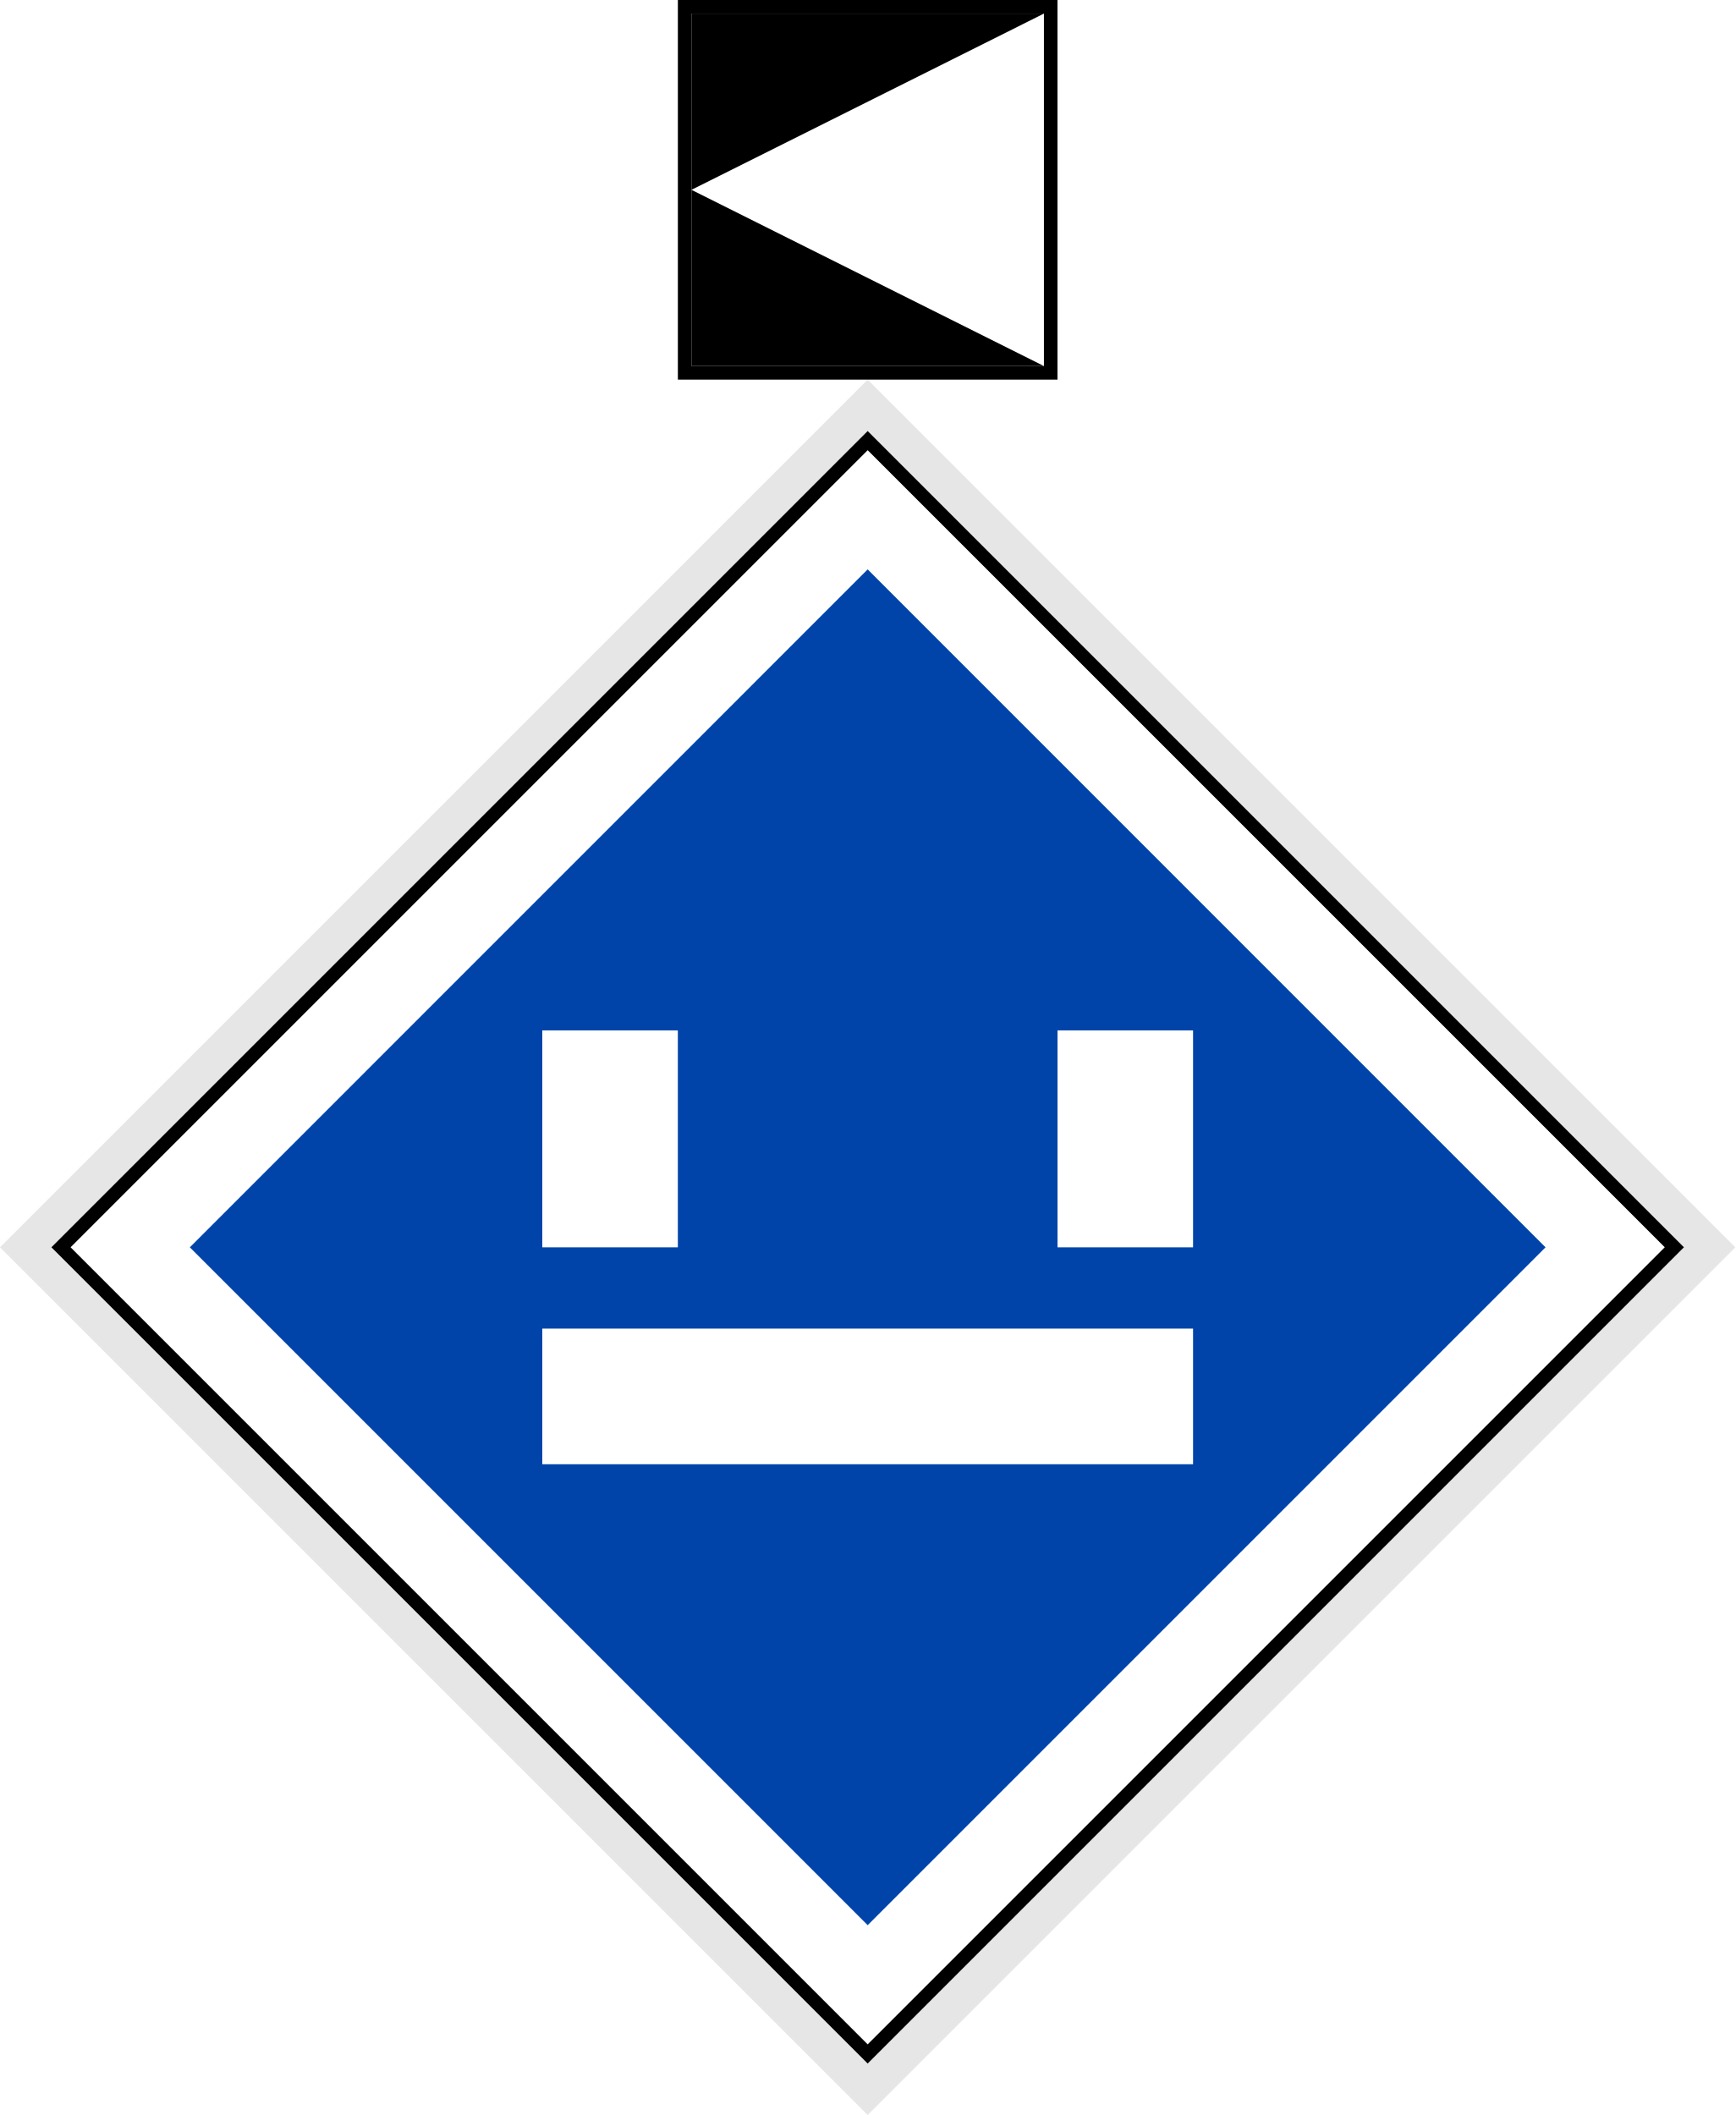
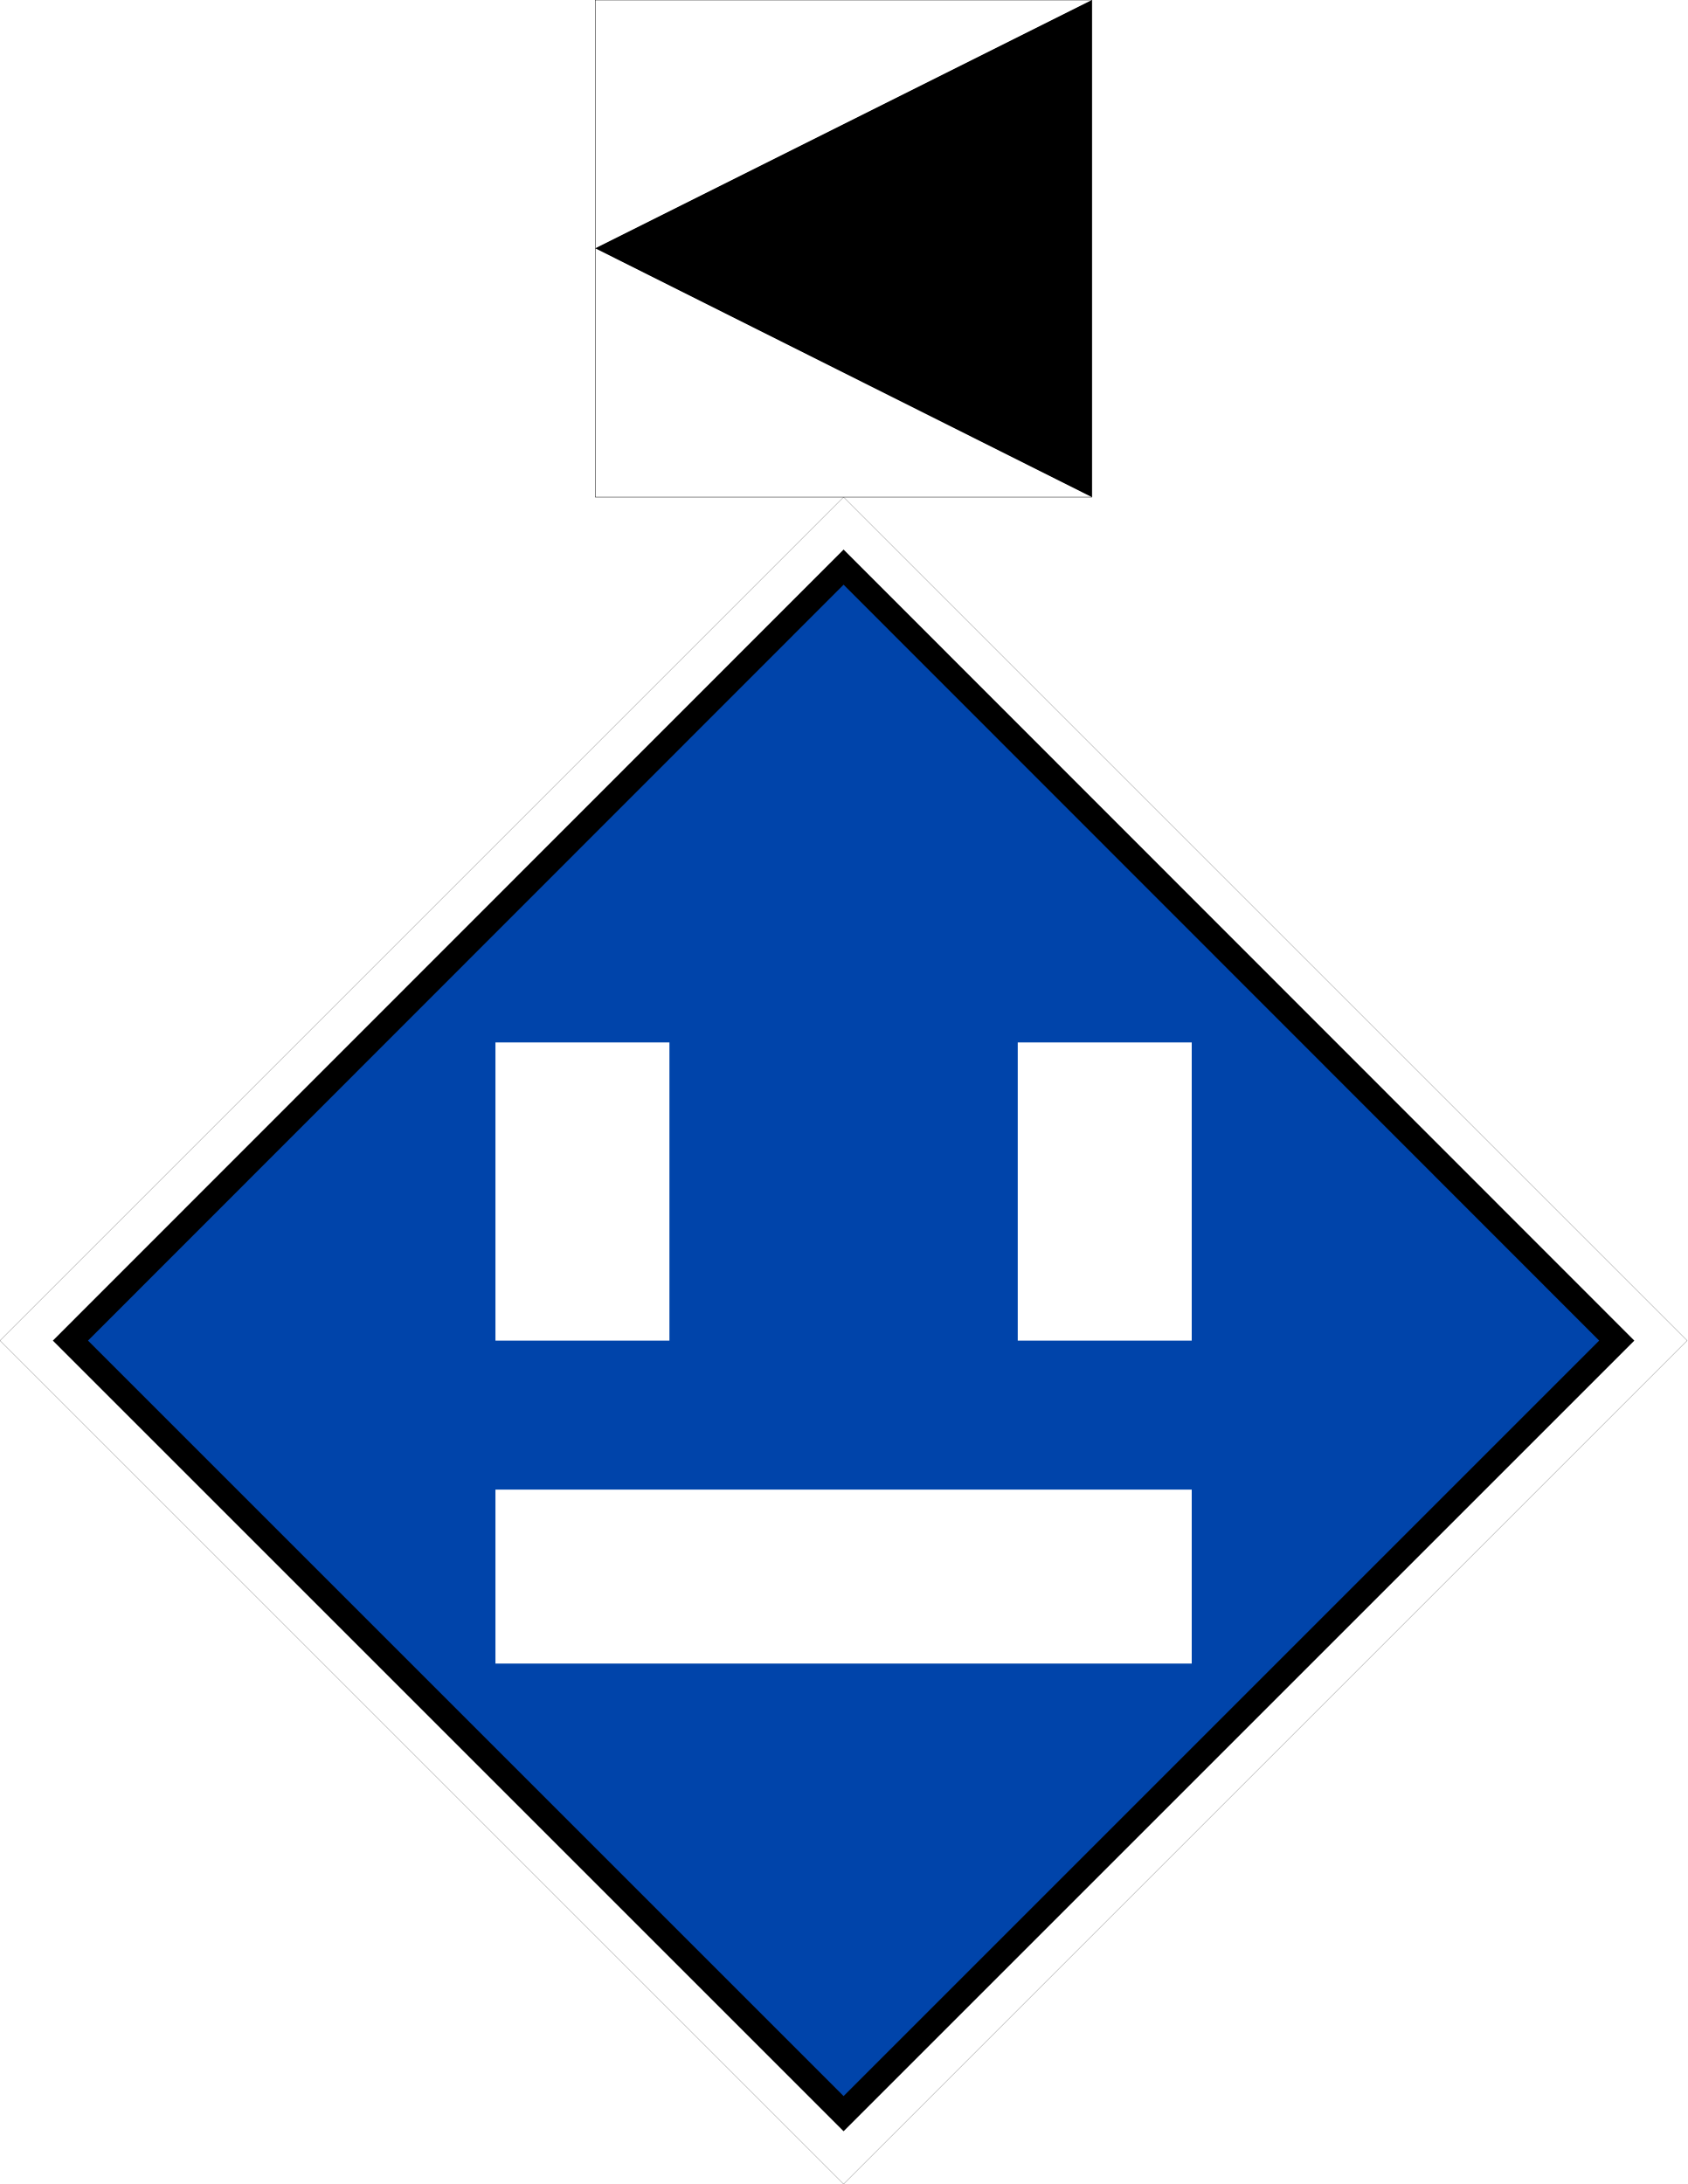
- <svg xmlns="http://www.w3.org/2000/svg" width="18" height="21.938" viewBox="0 0 18 21.938">
-   <path fill-rule="nonzero" fill="rgb(90.196%, 90.196%, 90.196%)" fill-opacity="1" d="M 0 12.938 L 9 3.938 L 18 12.938 L 9 21.938 Z M 0 12.938 " />
-   <path fill-rule="nonzero" fill="rgb(100%, 100%, 100%)" fill-opacity="1" stroke-width="1" stroke-linecap="butt" stroke-linejoin="miter" stroke="rgb(0%, 0%, 0%)" stroke-opacity="1" stroke-miterlimit="4" d="M -42.073 48.437 L 42.073 48.437 L 42.073 132.582 L -42.073 132.582 Z M -42.073 48.437 " transform="matrix(0.0994369, -0.0994369, 0.0994369, 0.0994369, 0, 3.9375)" />
-   <path fill-rule="nonzero" fill="rgb(0%, 26.667%, 66.667%)" fill-opacity="1" d="M 1.969 12.938 L 9 5.906 L 16.031 12.938 L 9 19.969 Z M 1.969 12.938 " />
-   <path fill-rule="nonzero" fill="rgb(100%, 100%, 100%)" fill-opacity="1" d="M 5.625 10.688 L 5.625 12.938 L 7.031 12.938 L 7.031 10.688 Z M 10.969 10.688 L 10.969 12.938 L 12.375 12.938 L 12.375 10.688 Z M 5.625 13.781 L 5.625 15.188 L 12.375 15.188 L 12.375 13.781 Z M 5.625 13.781 " />
-   <path fill-rule="nonzero" fill="rgb(100%, 100%, 100%)" fill-opacity="1" stroke-width="1" stroke-linecap="butt" stroke-linejoin="miter" stroke="rgb(0%, 0%, 0%)" stroke-opacity="1" stroke-miterlimit="4" d="M 0.5 0.5 L 27.5 0.5 L 27.5 27.5 L 0.5 27.5 Z M 0.5 0.5 " transform="matrix(-0.140625, 0, 0, 0.140625, 10.96875, 0.00000000419095)" />
-   <path fill-rule="nonzero" fill="rgb(0%, 0%, 0%)" fill-opacity="1" d="M 7.172 3.797 L 10.828 3.797 L 7.172 1.969 L 10.828 0.141 L 7.172 0.141 Z M 7.172 3.797 " />
+ <svg xmlns="http://www.w3.org/2000/svg" width="16" height="20.714" viewBox="0 0 16 20.714">
+   <path fill-rule="nonzero" fill="rgb(100%, 100%, 100%)" fill-opacity="1" stroke-width="0.265" stroke-linecap="butt" stroke-linejoin="miter" stroke="rgb(0%, 0%, 0%)" stroke-opacity="1" stroke-miterlimit="4" d="M 2565.628 2038.848 L 1282.814 3321.662 L 0 2038.848 L 1282.814 756.034 Z M 2565.628 2038.848 " transform="matrix(0.00623629, 0, 0, 0.00623629, 0, 0)" />
+   <path fill-rule="nonzero" fill="rgb(0%, 26.667%, 66.667%)" fill-opacity="1" stroke-width="10" stroke-linecap="butt" stroke-linejoin="miter" stroke="rgb(0%, 0%, 0%)" stroke-opacity="1" stroke-miterlimit="4" d="M 20.063 -459.985 L 459.985 -459.985 L 459.985 -20.063 L 19.946 -19.946 Z M 20.063 -459.985 " transform="matrix(-0.0166667, 0.0166667, -0.0166667, -0.0166667, 8, 4.714045)" />
+   <path fill="none" stroke-width="70" stroke-linecap="square" stroke-linejoin="miter" stroke="rgb(100%, 100%, 100%)" stroke-opacity="1" stroke-miterlimit="5" d="M 234.34 634.407 C 444.483 634.407 444.483 634.407 444.483 634.407 " transform="matrix(0.0235702, 0, 0, 0.0235702, 0, 0)" />
+   <path fill="none" stroke-width="70" stroke-linecap="butt" stroke-linejoin="miter" stroke="rgb(100%, 100%, 100%)" stroke-opacity="1" stroke-miterlimit="5" d="M 234.34 539.445 C 234.34 419.458 234.34 419.458 234.34 419.458 " transform="matrix(0.0235702, 0, 0, 0.0235702, 0, 0)" />
+   <path fill="none" stroke-width="70" stroke-linecap="butt" stroke-linejoin="miter" stroke="rgb(100%, 100%, 100%)" stroke-opacity="1" stroke-miterlimit="5" d="M 444.483 539.445 C 444.483 419.458 444.483 419.458 444.483 419.458 " transform="matrix(0.0235702, 0, 0, 0.0235702, 0, 0)" />
+   <path fill-rule="nonzero" fill="rgb(100%, 100%, 100%)" fill-opacity="1" stroke-width="0.656" stroke-linecap="butt" stroke-linejoin="bevel" stroke="rgb(0%, 0%, 0%)" stroke-opacity="1" stroke-miterlimit="5" d="M 1660.518 756.034 L 905.111 756.034 L 905.111 0 L 1660.518 0 Z M 1660.518 756.034 " transform="matrix(0.00623629, 0, 0, 0.00623629, 0, 0)" />
+   <path fill-rule="nonzero" fill="rgb(0%, 0%, 0%)" fill-opacity="1" d="M 10.355 4.715 C 5.645 2.355 5.645 2.355 5.645 2.355 L 10.355 0 Z M 10.355 4.715 " />
</svg>
